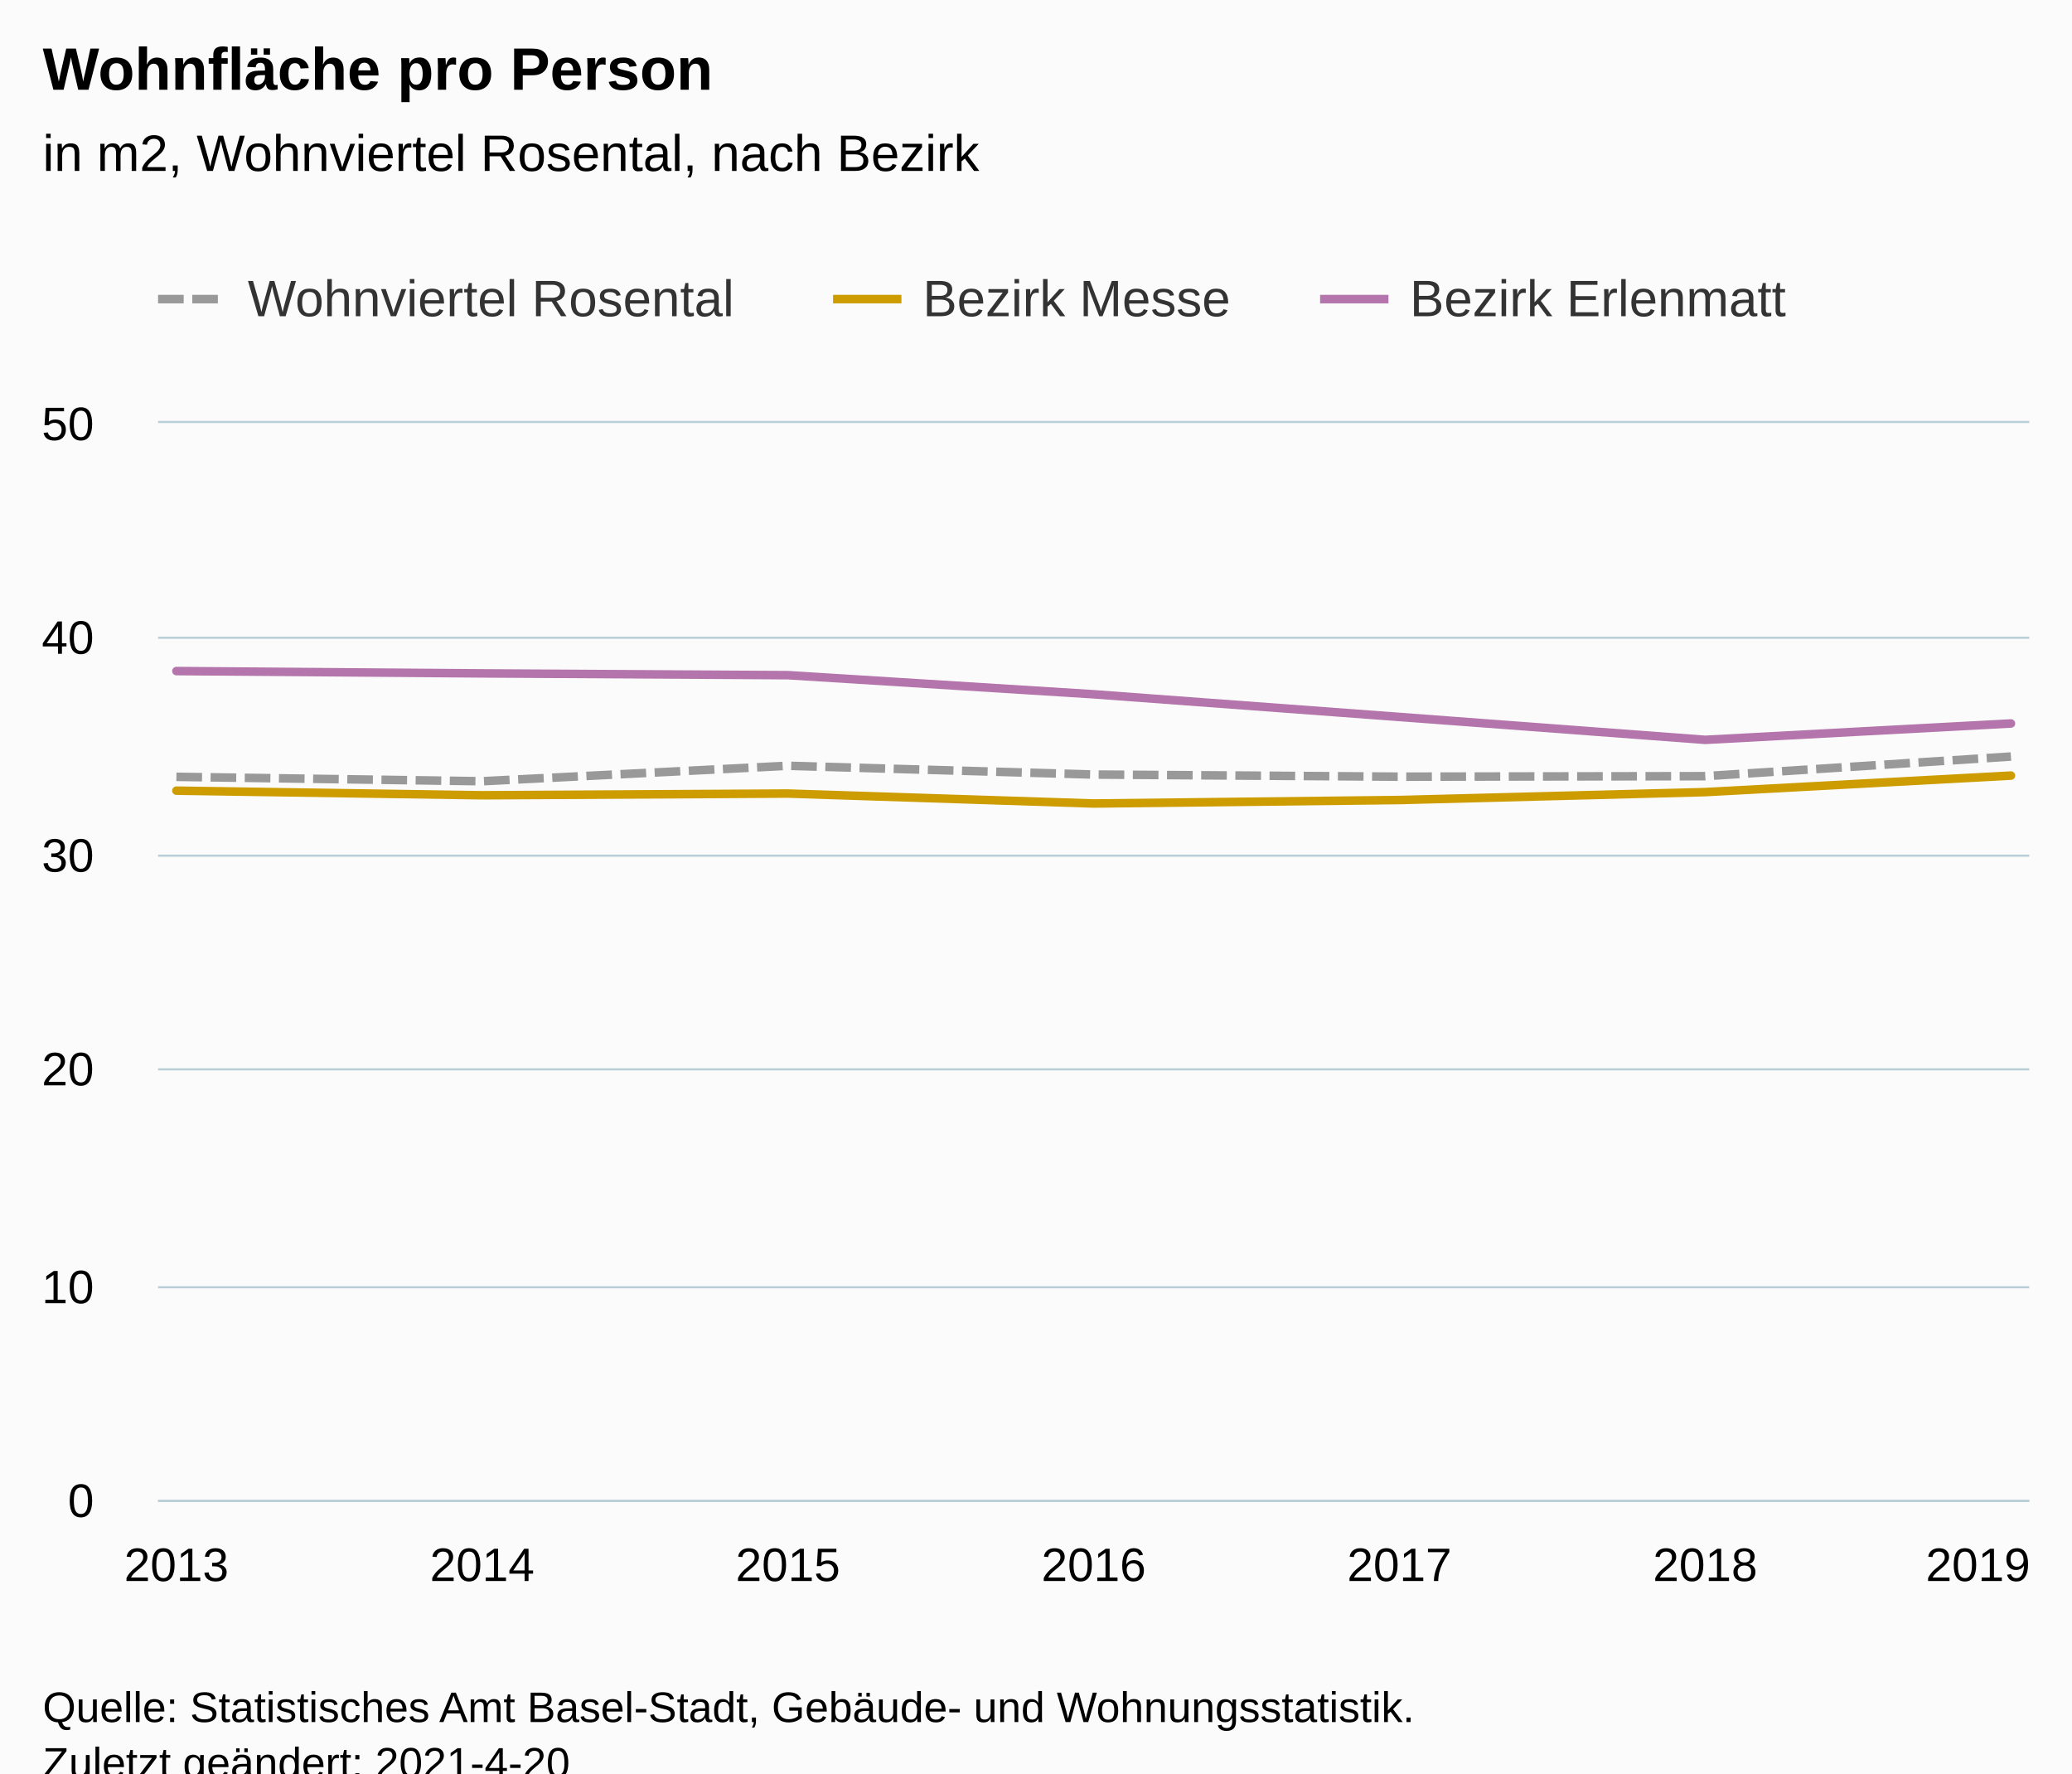
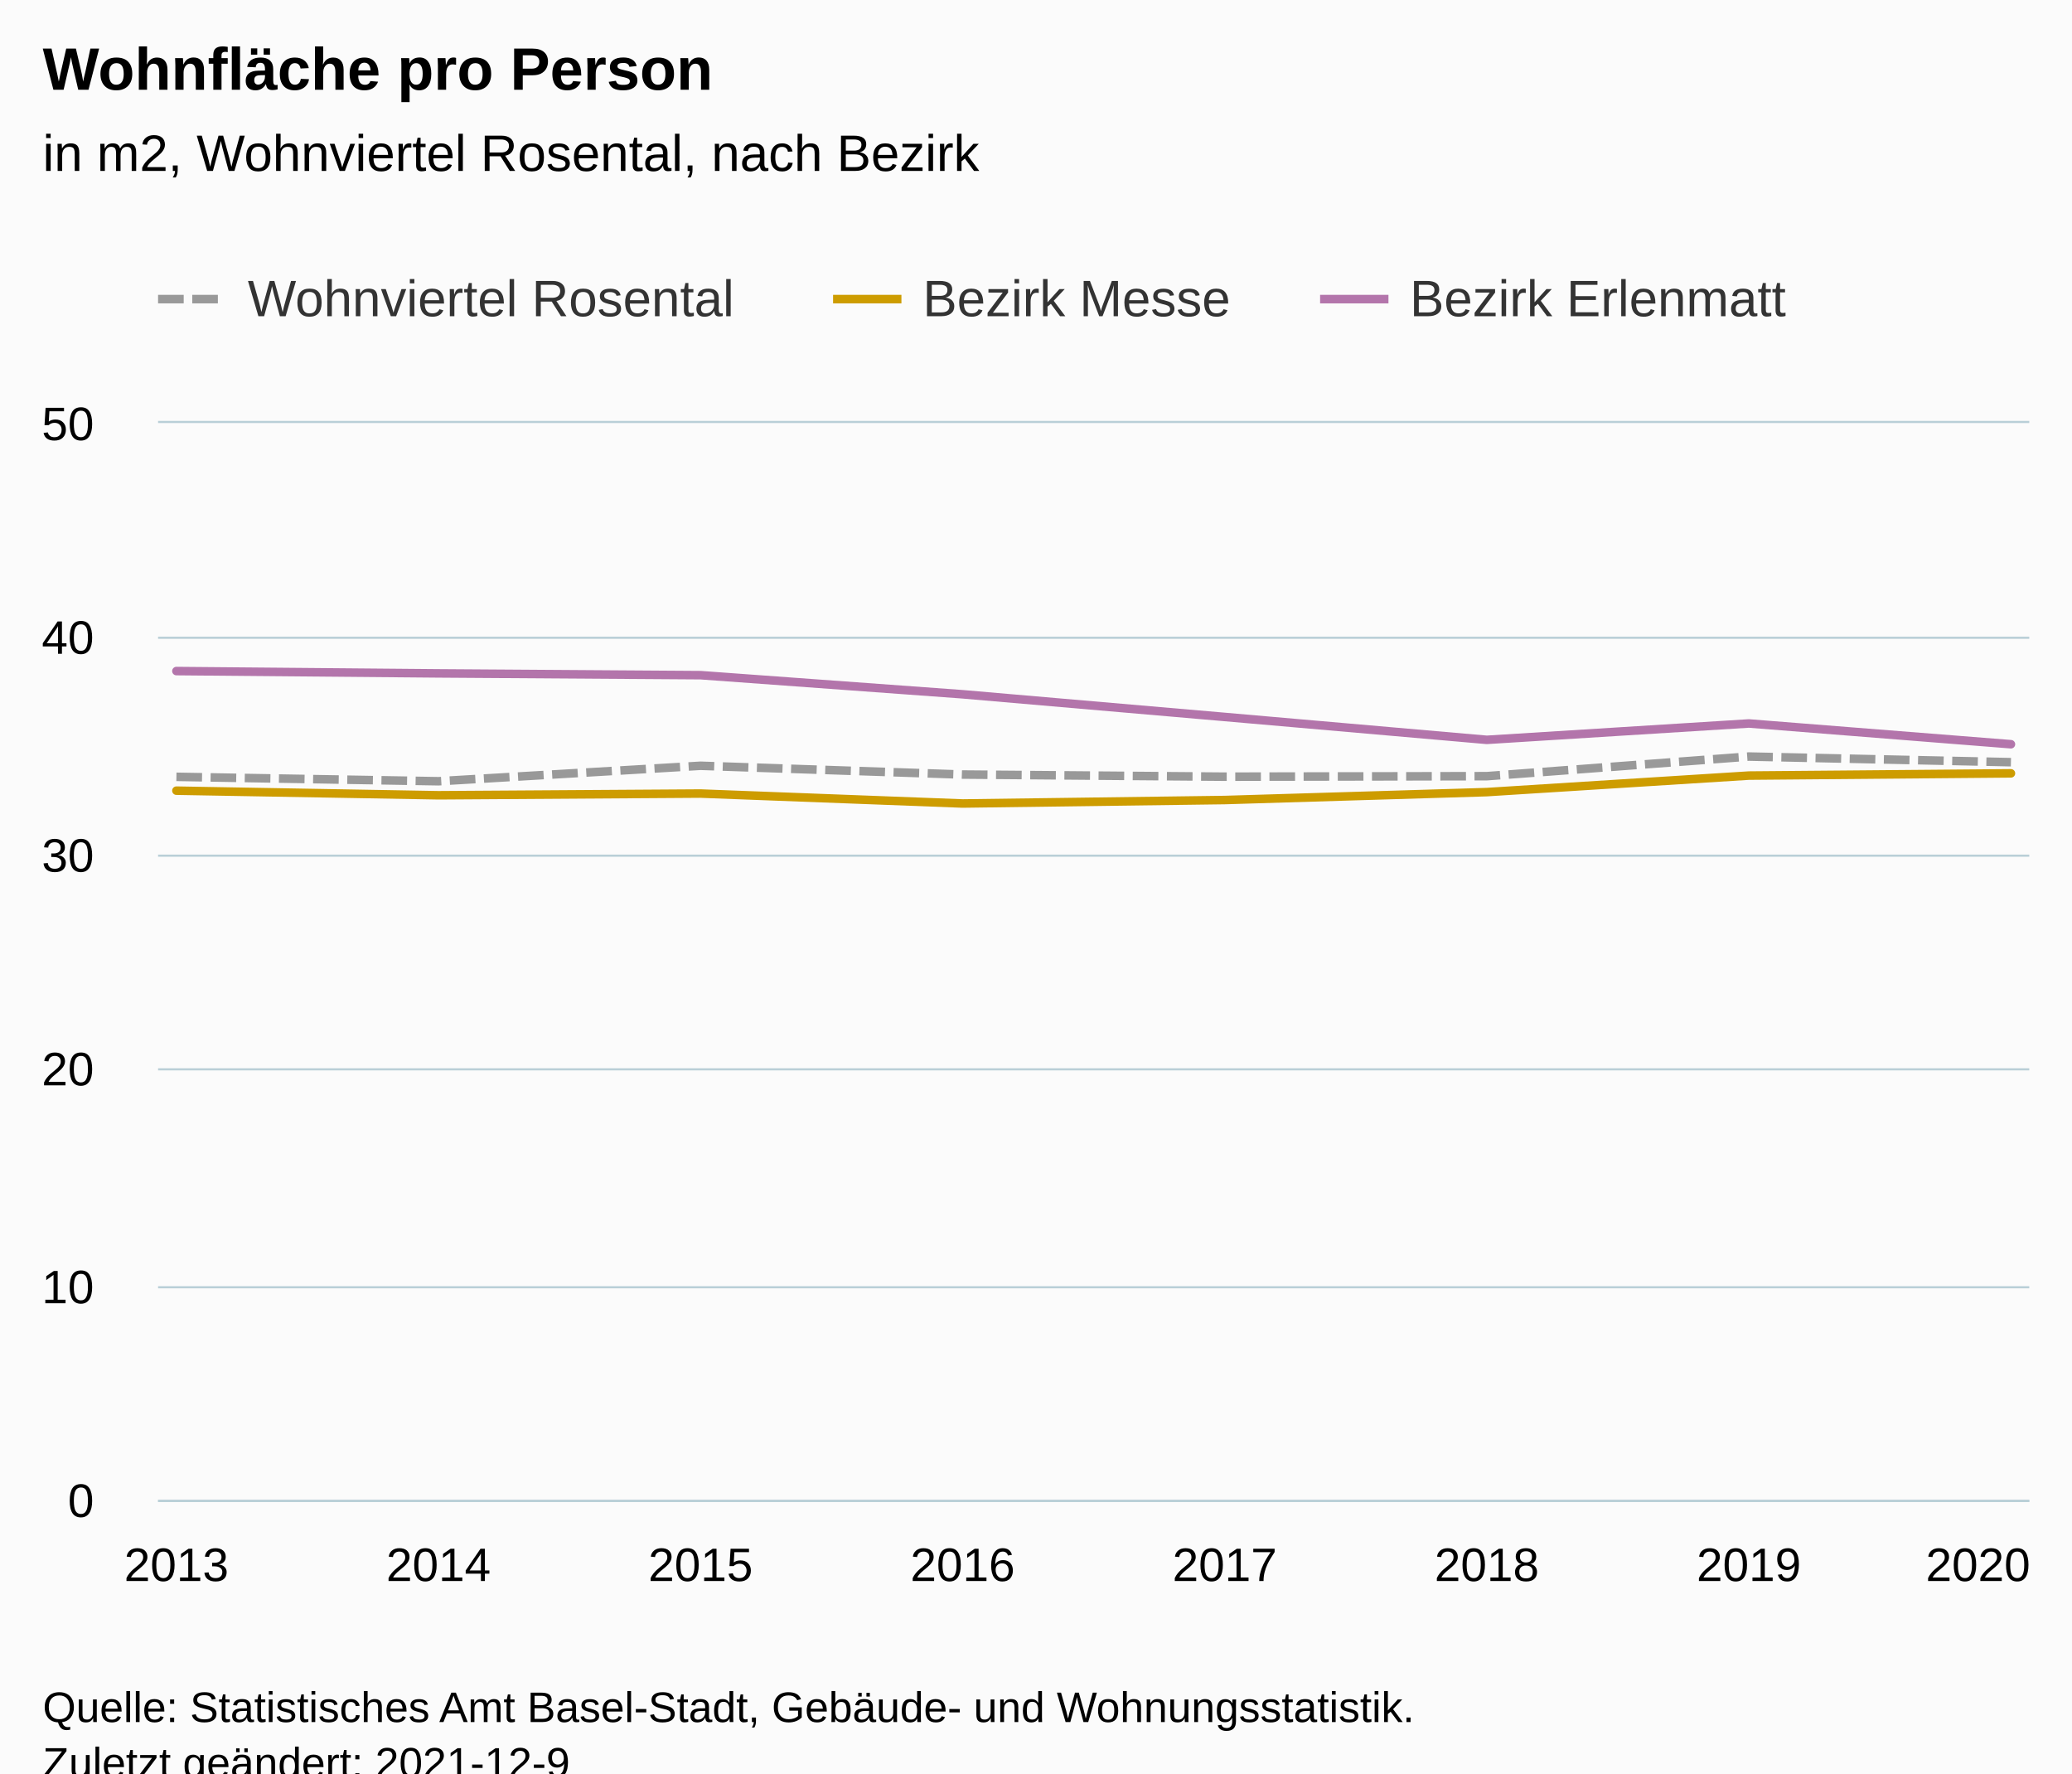
<svg xmlns="http://www.w3.org/2000/svg" version="1.1" class="highcharts-root" style="font-family:Arial;font-size:12px;" viewBox="0 0 485 415">
  <defs>
-     <clipPath id="highcharts-9y1p7bj-28-">
+     <clipPath id="highcharts-4u9e79m-31-">
      <rect x="0" y="0" width="438" height="252" fill="none" />
    </clipPath>
-     <clipPath id="highcharts-9y1p7bj-36-">
+     <clipPath id="highcharts-4u9e79m-40-">
      <rect x="0" y="0" width="438" height="252" fill="none" />
    </clipPath>
-     <clipPath id="highcharts-9y1p7bj-51-">
+     <clipPath id="highcharts-4u9e79m-57-">
      <rect x="37" y="99" width="438" height="252" fill="none" />
    </clipPath>
  </defs>
  <rect fill="#fbfbfb" class="highcharts-background" x="0" y="0" width="485" height="428" rx="0" ry="0" />
  <rect fill="none" class="highcharts-plot-background" x="37" y="99" width="438" height="252" />
  <g class="highcharts-pane-group" data-z-index="0" />
  <g class="highcharts-grid highcharts-xaxis-grid" data-z-index="1">
    <path fill="none" data-z-index="1" class="highcharts-grid-line" d="M 40.5 99 L 40.5 351" opacity="1" />
-     <path fill="none" data-z-index="1" class="highcharts-grid-line" d="M 112.5 99 L 112.5 351" opacity="1" />
-     <path fill="none" data-z-index="1" class="highcharts-grid-line" d="M 183.5 99 L 183.5 351" opacity="1" />
-     <path fill="none" data-z-index="1" class="highcharts-grid-line" d="M 255.5 99 L 255.5 351" opacity="1" />
-     <path fill="none" data-z-index="1" class="highcharts-grid-line" d="M 327.5 99 L 327.5 351" opacity="1" />
-     <path fill="none" data-z-index="1" class="highcharts-grid-line" d="M 398.5 99 L 398.5 351" opacity="1" />
+     <path fill="none" data-z-index="1" class="highcharts-grid-line" d="M 102.5 99 L 102.5 351" opacity="1" />
+     <path fill="none" data-z-index="1" class="highcharts-grid-line" d="M 163.5 99 L 163.5 351" opacity="1" />
+     <path fill="none" data-z-index="1" class="highcharts-grid-line" d="M 224.5 99 L 224.5 351" opacity="1" />
+     <path fill="none" data-z-index="1" class="highcharts-grid-line" d="M 286.5 99 L 286.5 351" opacity="1" />
+     <path fill="none" data-z-index="1" class="highcharts-grid-line" d="M 347.5 99 L 347.5 351" opacity="1" />
+     <path fill="none" data-z-index="1" class="highcharts-grid-line" d="M 408.5 99 L 408.5 351" opacity="1" />
    <path fill="none" data-z-index="1" class="highcharts-grid-line" d="M 470.5 99 L 470.5 351" opacity="1" />
  </g>
  <g class="highcharts-grid highcharts-yaxis-grid" data-z-index="1">
    <path fill="none" stroke="#B9CFD7" stroke-width="0.5" data-z-index="1" class="highcharts-grid-line" d="M 37 351.25 L 475 351.25" opacity="1" />
    <path fill="none" stroke="#B9CFD7" stroke-width="0.5" data-z-index="1" class="highcharts-grid-line" d="M 37 301.25 L 475 301.25" opacity="1" />
    <path fill="none" stroke="#B9CFD7" stroke-width="0.5" data-z-index="1" class="highcharts-grid-line" d="M 37 250.25 L 475 250.25" opacity="1" />
    <path fill="none" stroke="#B9CFD7" stroke-width="0.5" data-z-index="1" class="highcharts-grid-line" d="M 37 200.25 L 475 200.25" opacity="1" />
    <path fill="none" stroke="#B9CFD7" stroke-width="0.5" data-z-index="1" class="highcharts-grid-line" d="M 37 149.25 L 475 149.25" opacity="1" />
    <path fill="none" stroke="#B9CFD7" stroke-width="0.5" data-z-index="1" class="highcharts-grid-line" d="M 37 98.75 L 475 98.75" opacity="1" />
  </g>
  <rect fill="none" class="highcharts-plot-border" data-z-index="1" x="37" y="99" width="438" height="252" />
  <g class="highcharts-axis highcharts-xaxis" data-z-index="2">
    <path fill="none" class="highcharts-axis-line" stroke="#B9CFD7" stroke-width="0.5" data-z-index="7" d="M 37 351.25 L 475 351.25" />
  </g>
  <g class="highcharts-axis highcharts-yaxis" data-z-index="2">
    <path fill="none" class="highcharts-axis-line" data-z-index="7" d="M 37 99 L 37 351" />
  </g>
  <g class="highcharts-series-group" data-z-index="3">
-     <g class="highcharts-series highcharts-series-0 highcharts-line-series" data-z-index="0.1" opacity="1" transform="translate(37,99) scale(1 1)" clip-path="url(#highcharts-9y1p7bj-36-)">
-       <path fill="none" d="M 4.294 82.797 L 75.863 83.829 L 147.431 80.209 L 219 82.263 L 290.569 82.761 L 362.137 82.643 L 433.706 78.052" class="highcharts-graph" data-z-index="1" stroke="#999" stroke-width="2" stroke-dasharray="6,2" />
+     <g class="highcharts-series highcharts-series-0 highcharts-line-series" data-z-index="0.1" opacity="1" transform="translate(37,99) scale(1 1)" clip-path="url(#highcharts-4u9e79m-40-)">
+       <path fill="none" d="M 4.294 82.797 L 65.639 83.829 L 126.983 80.209 L 188.328 82.263 L 249.672 82.761 L 311.017 82.643 L 372.361 78.052 L 433.706 79.369" class="highcharts-graph" data-z-index="1" stroke="#999" stroke-width="2" stroke-dasharray="6,2" />
    </g>
    <g class="highcharts-markers highcharts-series-0 highcharts-line-series" data-z-index="0.1" opacity="1" transform="translate(37,99) scale(1 1)" clip-path="none" />
-     <g class="highcharts-series highcharts-series-1 highcharts-line-series" data-z-index="0.1" opacity="1" transform="translate(37,99) scale(1 1)" clip-path="url(#highcharts-9y1p7bj-36-)">
-       <path fill="none" d="M 4.294 86.035 L 75.863 87.113 L 147.431 86.71 L 219 89.039 L 290.569 88.227 L 362.137 86.374 L 433.706 82.506" class="highcharts-graph" data-z-index="1" stroke="#cd9c00" stroke-width="2" stroke-linejoin="round" stroke-linecap="round" />
+     <g class="highcharts-series highcharts-series-1 highcharts-line-series" data-z-index="0.1" opacity="1" transform="translate(37,99) scale(1 1)" clip-path="url(#highcharts-4u9e79m-40-)">
+       <path fill="none" d="M 4.294 86.035 L 65.639 87.113 L 126.983 86.71 L 188.328 89.039 L 249.672 88.227 L 311.017 86.374 L 372.361 82.506 L 433.706 81.982" class="highcharts-graph" data-z-index="1" stroke="#cd9c00" stroke-width="2" stroke-linejoin="round" stroke-linecap="round" />
    </g>
    <g class="highcharts-markers highcharts-series-1 highcharts-line-series" data-z-index="0.1" opacity="1" transform="translate(37,99) scale(1 1)" clip-path="none" />
-     <g class="highcharts-series highcharts-series-2 highcharts-line-series" data-z-index="0.1" opacity="1" transform="translate(37,99) scale(1 1)" clip-path="url(#highcharts-9y1p7bj-36-)">
-       <path fill="none" d="M 4.294 58.047 L 75.863 58.589 L 147.431 59.006 L 219 63.479 L 290.569 68.785 L 362.137 74.142 L 433.706 70.31" class="highcharts-graph" data-z-index="1" stroke="#b375ab" stroke-width="2" stroke-linejoin="round" stroke-linecap="round" />
+     <g class="highcharts-series highcharts-series-2 highcharts-line-series" data-z-index="0.1" opacity="1" transform="translate(37,99) scale(1 1)" clip-path="url(#highcharts-4u9e79m-40-)">
+       <path fill="none" d="M 4.294 58.047 L 65.639 58.589 L 126.983 59.006 L 188.328 63.479 L 249.672 68.785 L 311.017 74.142 L 372.361 70.31 L 433.706 75.168" class="highcharts-graph" data-z-index="1" stroke="#b375ab" stroke-width="2" stroke-linejoin="round" stroke-linecap="round" />
    </g>
    <g class="highcharts-markers highcharts-series-2 highcharts-line-series" data-z-index="0.1" opacity="1" transform="translate(37,99) scale(1 1)" clip-path="none" />
  </g>
  <text x="10" text-anchor="start" class="highcharts-title" data-z-index="4" style="color:#000000;font-size:14px;font-weight:bold;fill:#000000;" y="21">
    <tspan>Wohnfläche pro Person</tspan>
  </text>
  <text x="10" text-anchor="start" class="highcharts-subtitle" data-z-index="4" style="color:#000000;font-size:12px;font-weight:normal;fill:#000000;" y="40">
    <tspan>in m2, Wohnviertel Rosental, nach Bezirk</tspan>
  </text>
  <text x="10" text-anchor="start" class="highcharts-caption" data-z-index="4" style="color:#666666;fill:#666666;" y="385" />
  <g class="highcharts-legend" data-z-index="7" transform="translate(29,56)">
    <rect fill="none" class="highcharts-legend-box" rx="0" ry="0" x="0" y="0" width="398" height="31" visibility="visible" />
    <g data-z-index="1">
      <g>
        <g class="highcharts-legend-item highcharts-line-series highcharts-color-undefined highcharts-series-0" data-z-index="1" transform="translate(8,3)">
          <path fill="none" d="M 0 11 L 16 11" class="highcharts-graph" stroke-dasharray="6,2" stroke="#999" stroke-width="2" />
          <text x="21" style="color:#333333;cursor:pointer;font-size:12px;font-weight:normal;fill:#333333;" text-anchor="start" data-z-index="2" y="15">
            <tspan>Wohnviertel Rosental</tspan>
          </text>
        </g>
        <g class="highcharts-legend-item highcharts-line-series highcharts-color-undefined highcharts-series-1" data-z-index="1" transform="translate(166,3)">
          <path fill="none" d="M 0 11 L 16 11" class="highcharts-graph" stroke="#cd9c00" stroke-width="2" />
          <text x="21" y="15" style="color:#333333;cursor:pointer;font-size:12px;font-weight:normal;fill:#333333;" text-anchor="start" data-z-index="2">
            <tspan>Bezirk Messe</tspan>
          </text>
        </g>
        <g class="highcharts-legend-item highcharts-line-series highcharts-color-undefined highcharts-series-2" data-z-index="1" transform="translate(280,3)">
          <path fill="none" d="M 0 11 L 16 11" class="highcharts-graph" stroke="#b375ab" stroke-width="2" />
          <text x="21" y="15" style="color:#333333;cursor:pointer;font-size:12px;font-weight:normal;fill:#333333;" text-anchor="start" data-z-index="2">
            <tspan>Bezirk Erlenmatt</tspan>
          </text>
        </g>
      </g>
    </g>
  </g>
  <g class="highcharts-axis-labels highcharts-xaxis-labels" data-z-index="7">
    <text x="41.294" style="color:#000000;cursor:default;font-size:11px;fill:#000000;" text-anchor="middle" transform="translate(0,0)" y="370" opacity="1">2013</text>
-     <text x="112.863" style="color:#000000;cursor:default;font-size:11px;fill:#000000;" text-anchor="middle" transform="translate(0,0)" y="370" opacity="1">2014</text>
-     <text x="184.431" style="color:#000000;cursor:default;font-size:11px;fill:#000000;" text-anchor="middle" transform="translate(0,0)" y="370" opacity="1">2015</text>
-     <text x="256" style="color:#000000;cursor:default;font-size:11px;fill:#000000;" text-anchor="middle" transform="translate(0,0)" y="370" opacity="1">2016</text>
-     <text x="327.569" style="color:#000000;cursor:default;font-size:11px;fill:#000000;" text-anchor="middle" transform="translate(0,0)" y="370" opacity="1">2017</text>
-     <text x="399.137" style="color:#000000;cursor:default;font-size:11px;fill:#000000;" text-anchor="middle" transform="translate(0,0)" y="370" opacity="1">2018</text>
-     <text x="463" style="color:#000000;cursor:default;font-size:11px;fill:#000000;" text-anchor="middle" transform="translate(0,0)" y="370" opacity="1">2019</text>
+     <text x="102.639" style="color:#000000;cursor:default;font-size:11px;fill:#000000;" text-anchor="middle" transform="translate(0,0)" y="370" opacity="1">2014</text>
+     <text x="163.983" style="color:#000000;cursor:default;font-size:11px;fill:#000000;" text-anchor="middle" transform="translate(0,0)" y="370" opacity="1">2015</text>
+     <text x="225.328" style="color:#000000;cursor:default;font-size:11px;fill:#000000;" text-anchor="middle" transform="translate(0,0)" y="370" opacity="1">2016</text>
+     <text x="286.672" style="color:#000000;cursor:default;font-size:11px;fill:#000000;" text-anchor="middle" transform="translate(0,0)" y="370" opacity="1">2017</text>
+     <text x="348.017" style="color:#000000;cursor:default;font-size:11px;fill:#000000;" text-anchor="middle" transform="translate(0,0)" y="370" opacity="1">2018</text>
+     <text x="409.361" style="color:#000000;cursor:default;font-size:11px;fill:#000000;" text-anchor="middle" transform="translate(0,0)" y="370" opacity="1">2019</text>
+     <text x="463" style="color:#000000;cursor:default;font-size:11px;fill:#000000;" text-anchor="middle" transform="translate(0,0)" y="370" opacity="1">2020</text>
  </g>
  <g class="highcharts-axis-labels highcharts-yaxis-labels" data-z-index="7">
    <text x="22" style="color:#000000;cursor:default;font-size:11px;fill:#000000;" text-anchor="end" transform="translate(0,0)" y="355" opacity="1">0</text>
    <text x="22" style="color:#000000;cursor:default;font-size:11px;fill:#000000;" text-anchor="end" transform="translate(0,0)" y="305" opacity="1">10</text>
    <text x="22" style="color:#000000;cursor:default;font-size:11px;fill:#000000;" text-anchor="end" transform="translate(0,0)" y="254" opacity="1">20</text>
    <text x="22" style="color:#000000;cursor:default;font-size:11px;fill:#000000;" text-anchor="end" transform="translate(0,0)" y="204" opacity="1">30</text>
    <text x="22" style="color:#000000;cursor:default;font-size:11px;fill:#000000;" text-anchor="end" transform="translate(0,0)" y="153" opacity="1">40</text>
    <text x="22" style="color:#000000;cursor:default;font-size:11px;fill:#000000;" text-anchor="end" transform="translate(0,0)" y="103" opacity="1">50</text>
  </g>
  <text x="10" class="highcharts-credits" text-anchor="start" data-z-index="8" style="cursor:default;color:#000000;font-size:10px;fill:#000000;" y="403">
    <tspan>Quelle: Statistisches Amt Basel-Stadt, Gebäude- und Wohnungsstatistik.</tspan>
-     <tspan x="10" dy="13">Zuletzt geändert: 2021-4-20</tspan>
+     <tspan x="10" dy="13">Zuletzt geändert: 2021-12-9</tspan>
  </text>
-   <g class="highcharts-control-points" data-z-index="99" clip-path="url(#highcharts-9y1p7bj-51-)" />
+   <g class="highcharts-control-points" data-z-index="99" clip-path="url(#highcharts-4u9e79m-57-)" />
</svg>
